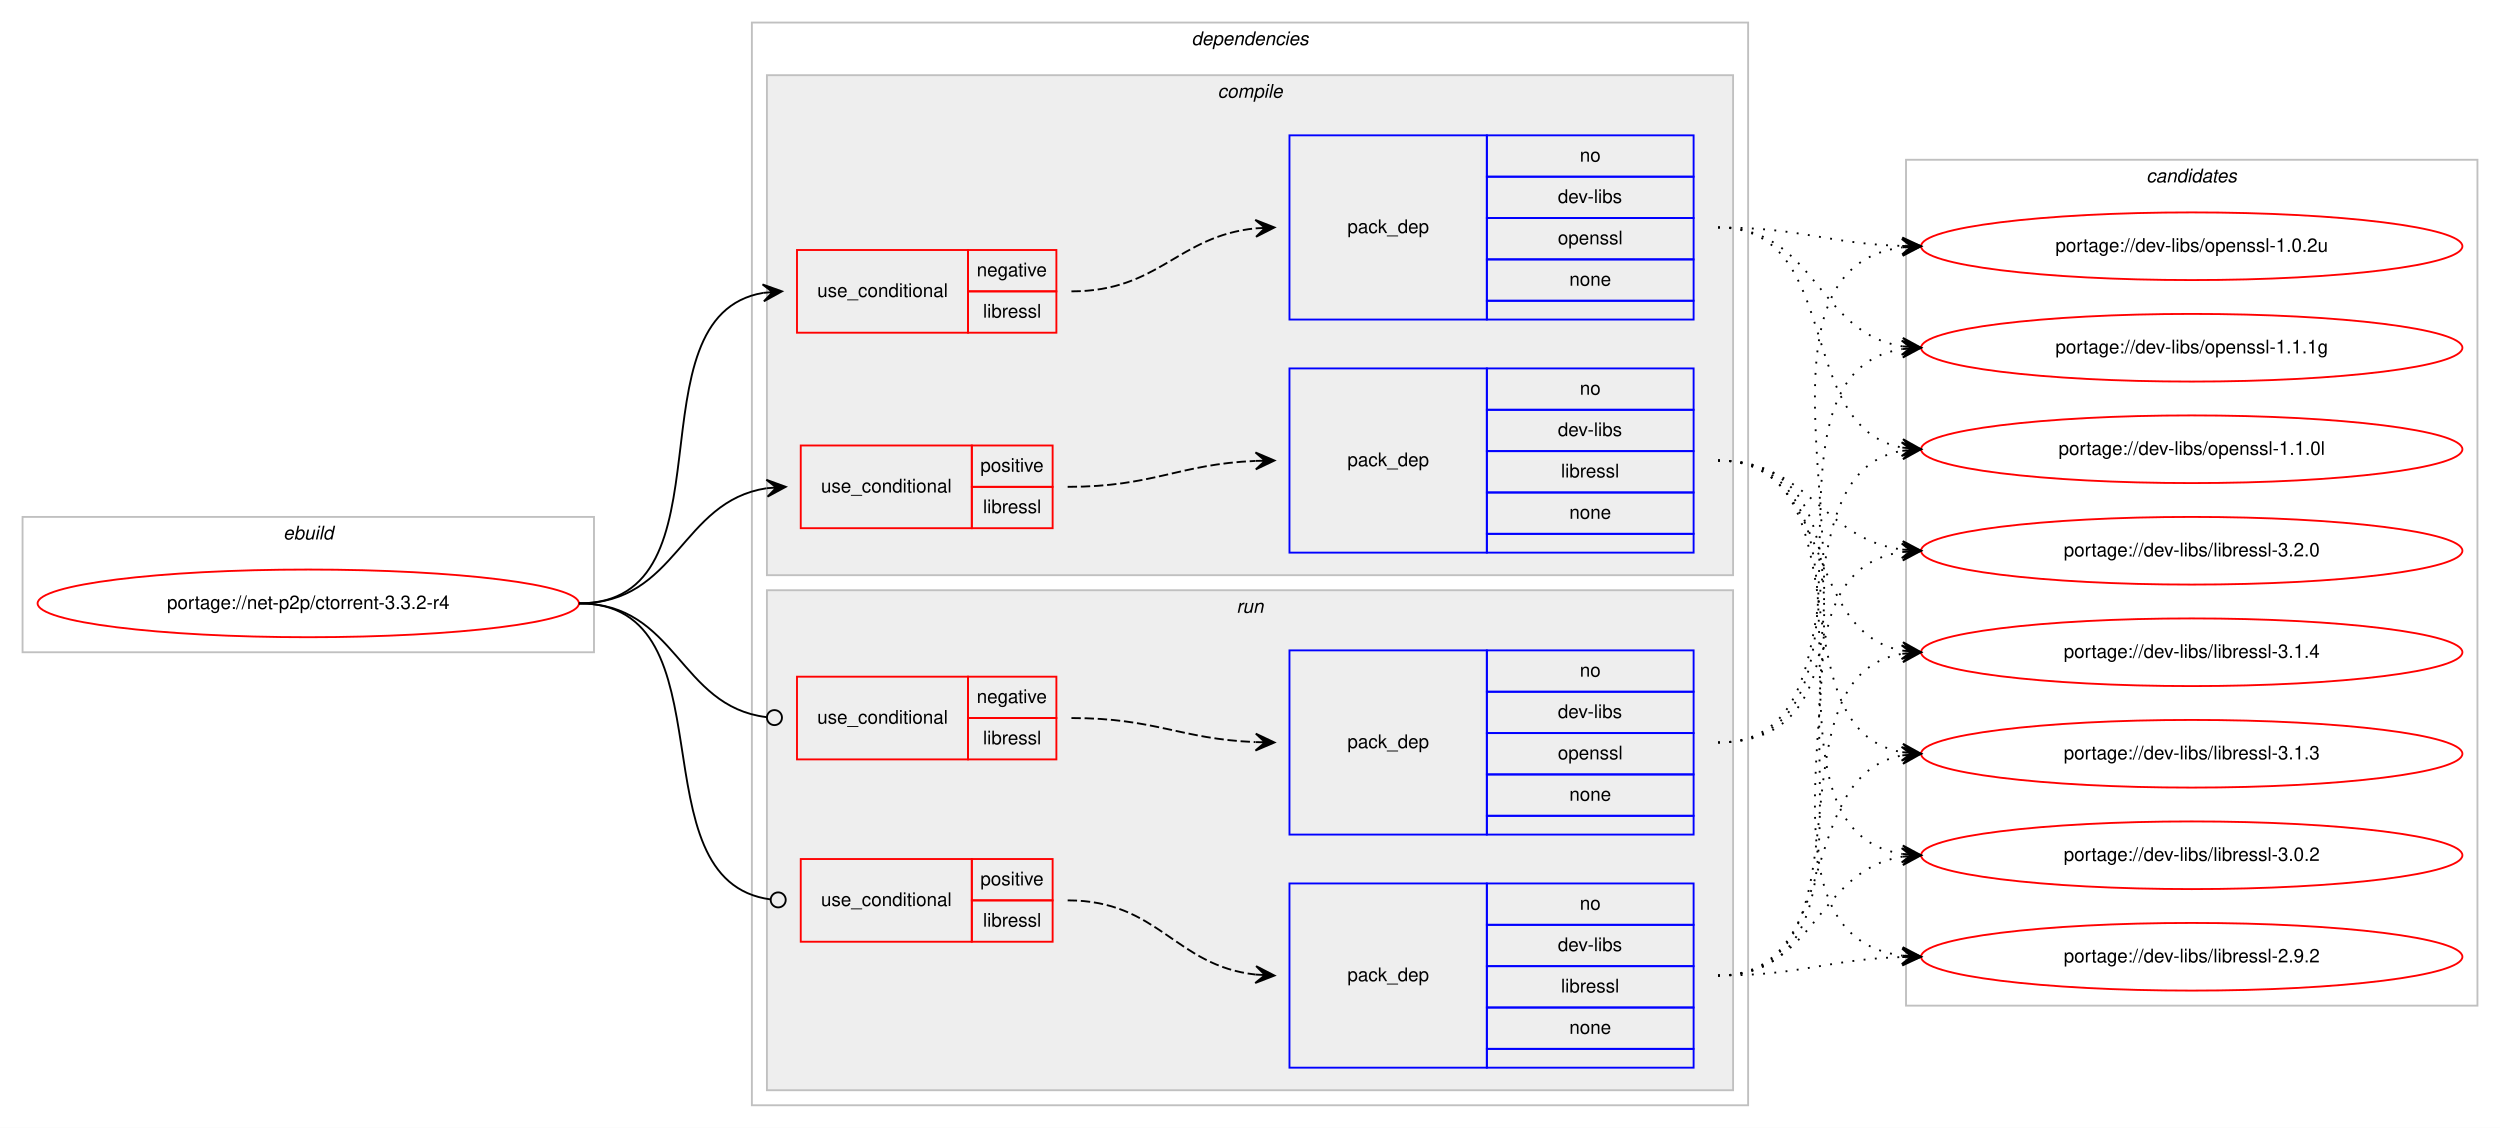
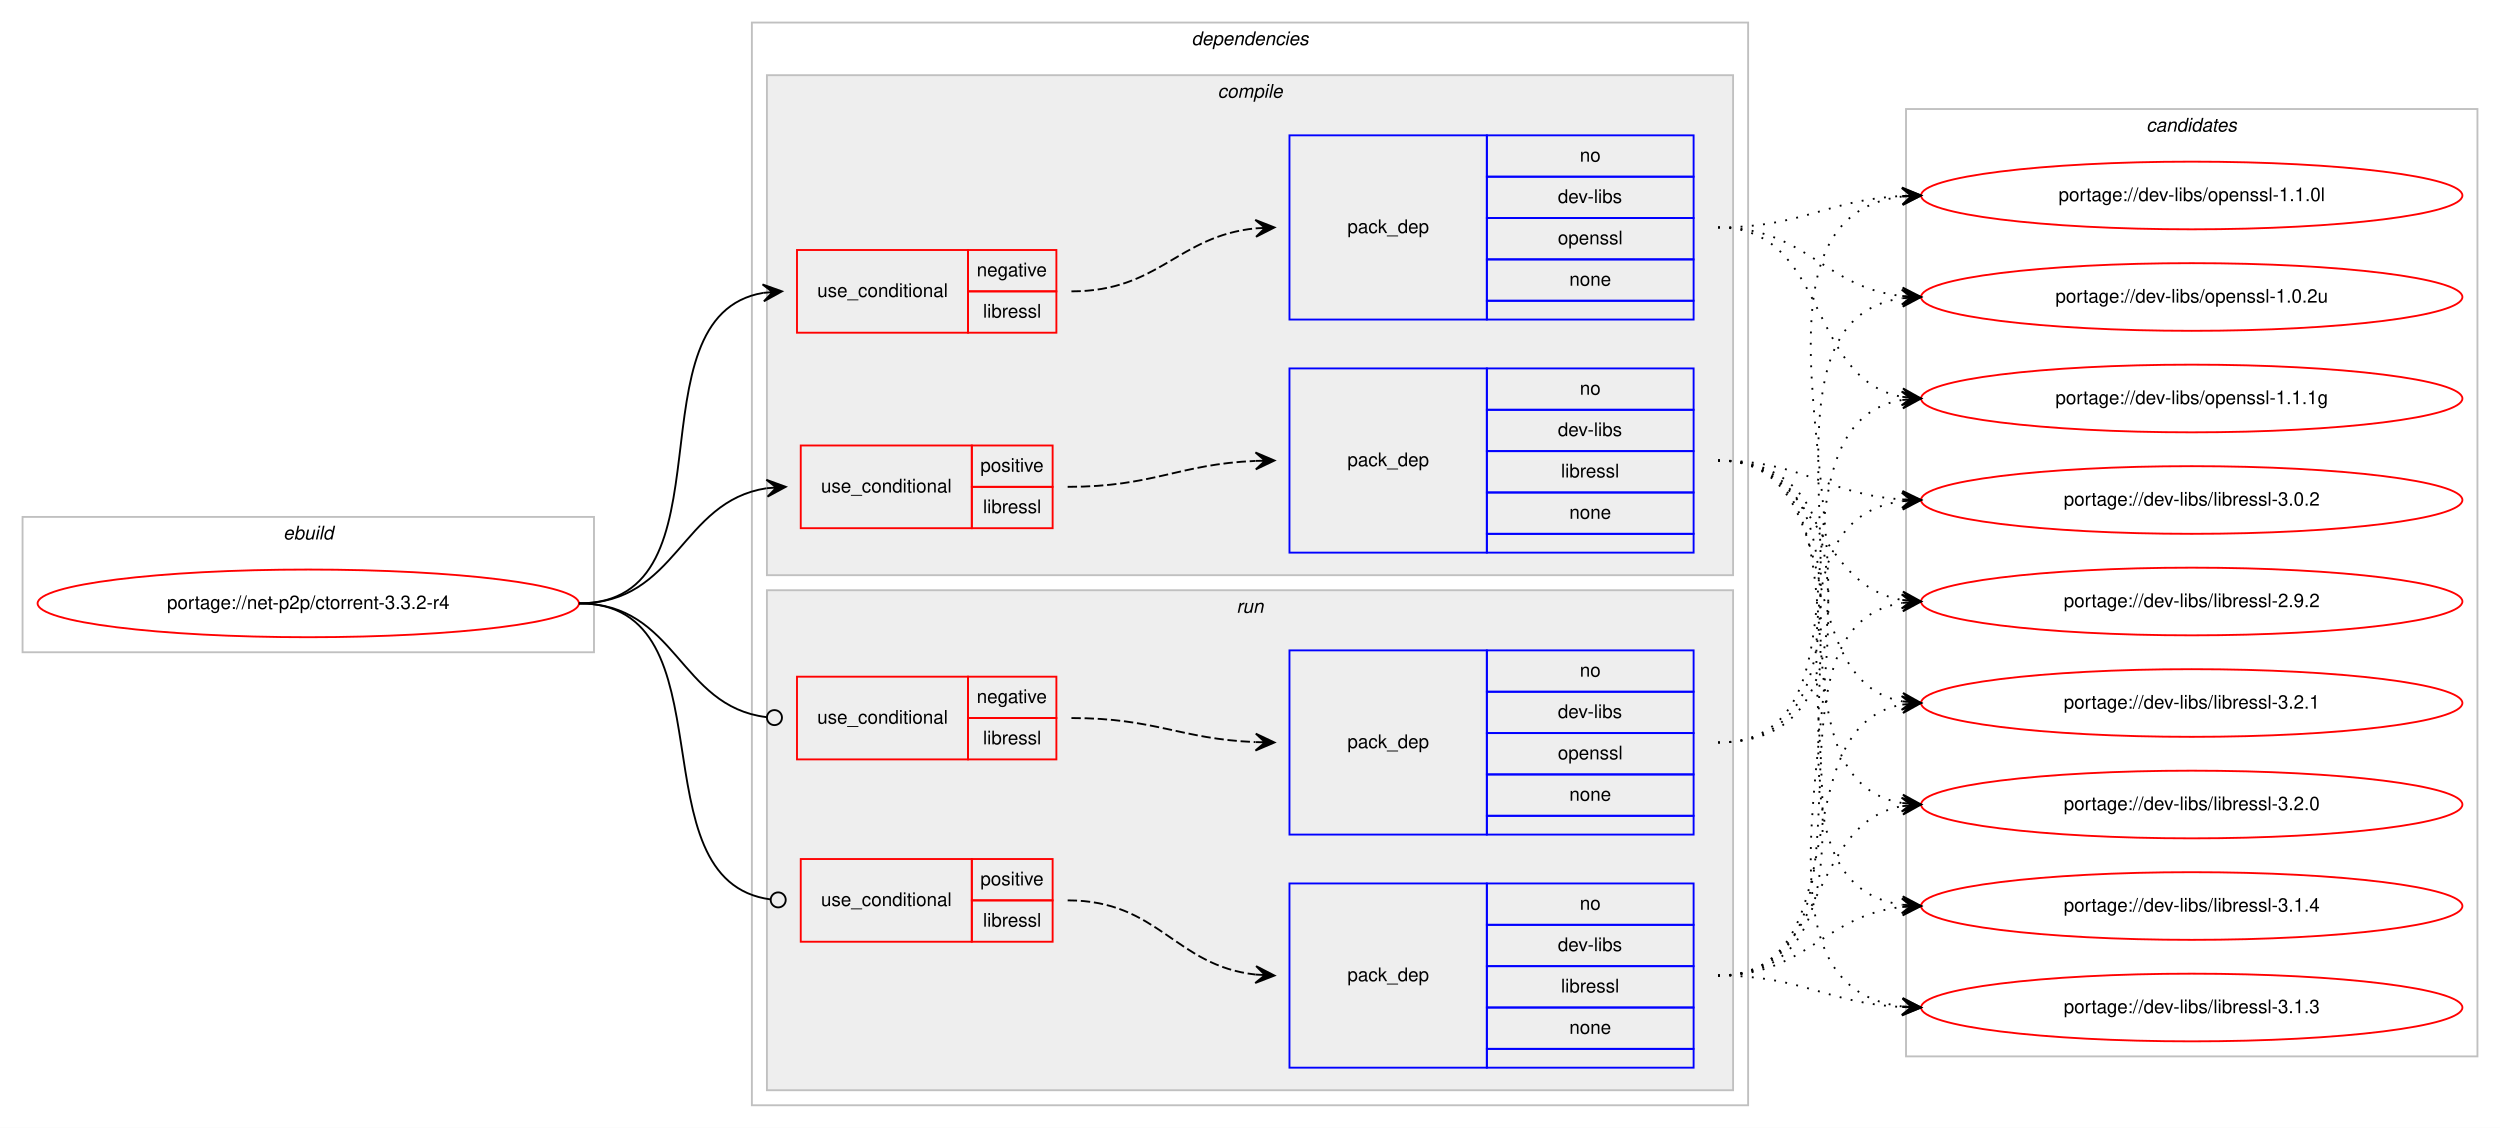
<svg xmlns="http://www.w3.org/2000/svg" xmlns:xlink="http://www.w3.org/1999/xlink" width="1330pt" height="600pt" viewBox="0.00 0.00 1330.00 600.00">
  <g id="graph0" class="graph" transform="scale(1 1) rotate(0) translate(4 596)">
    <polygon fill="#ffffff" stroke="transparent" points="-4,4 -4,-596 1326,-596 1326,4 -4,4" />
    <g id="clust1" class="cluster">
      <polygon fill="none" stroke="#c0c0c0" points="8,-249 8,-321 312,-321 312,-249 8,-249" />
      <text text-anchor="start" x="146.663" y="-309" font-family="Helvetica,sans-Serif" font-style="italic" font-size="10.00" fill="#000000">ebuild</text>
    </g>
    <g id="clust2" class="cluster">
      <polygon fill="none" stroke="#c0c0c0" points="396,-8 396,-584 926,-584 926,-8 396,-8" />
      <text text-anchor="start" x="629.875" y="-572" font-family="Helvetica,sans-Serif" font-style="italic" font-size="10.00" fill="#000000">dependencies</text>
    </g>
    <g id="clust3" class="cluster">
      <polygon fill="#eeeeee" stroke="#c0c0c0" points="404,-290 404,-556 918,-556 918,-290 404,-290" />
      <text text-anchor="start" x="643.778" y="-544" font-family="Helvetica,sans-Serif" font-style="italic" font-size="10.00" fill="#000000">compile</text>
    </g>
    <g id="clust9" class="cluster">
      <polygon fill="#eeeeee" stroke="#c0c0c0" points="404,-16 404,-282 918,-282 918,-16 404,-16" />
      <text text-anchor="start" x="653.777" y="-270" font-family="Helvetica,sans-Serif" font-style="italic" font-size="10.00" fill="#000000">run</text>
    </g>
    <g id="clust14" class="cluster">
-       <polygon fill="none" stroke="#c0c0c0" points="1010,-61 1010,-511 1314,-511 1314,-61 1010,-61" />
-       <text text-anchor="start" x="1137.824" y="-499" font-family="Helvetica,sans-Serif" font-style="italic" font-size="10.00" fill="#000000">candidates</text>
+       <polygon fill="none" stroke="#c0c0c0" points="1010,-34 1010,-538 1314,-538 1314,-34 1010,-34" />
+       <text text-anchor="start" x="1137.824" y="-526" font-family="Helvetica,sans-Serif" font-style="italic" font-size="10.00" fill="#000000">candidates</text>
    </g>
    <g id="node1" class="node">
      <g id="a_node1">
        <a xlink:href="../net-p2p/ctorrent-3.3.2-r4.svg" xlink:title="portage://net-p2p/ctorrent-3.3.2-r4">
          <ellipse fill="none" stroke="#ff0000" cx="160" cy="-275" rx="144" ry="18" />
          <text text-anchor="middle" x="160" y="-272" font-family="Helvetica,sans-Serif" font-size="10.00" fill="#000000">portage://net-p2p/ctorrent-3.3.2-r4</text>
        </a>
      </g>
    </g>
    <g id="node2" class="node">
      <polygon fill="none" stroke="#ff0000" points="420,-419 420,-463 511,-463 511,-419 420,-419" />
      <text text-anchor="start" x="430.767" y="-438" font-family="Helvetica,sans-Serif" font-size="10.00" fill="#000000">use_conditional</text>
      <polygon fill="none" stroke="#ff0000" points="511,-441 511,-463 558,-463 558,-441 511,-441" />
      <text text-anchor="start" x="515.604" y="-449" font-family="Helvetica,sans-Serif" font-size="10.00" fill="#000000">negative</text>
      <polygon fill="none" stroke="#ff0000" points="511,-419 511,-441 558,-441 558,-419 511,-419" />
      <text text-anchor="start" x="518.948" y="-427" font-family="Helvetica,sans-Serif" font-size="10.00" fill="#000000">libressl</text>
    </g>
    <g id="edge2" class="edge">
      <path fill="none" stroke="#000000" d="M304,-275C388.408,-275 329.301,-427.662 401.936,-440.185" />
      <polygon fill="#000000" stroke="#000000" points="412,-441 401.669,-444.678 407.016,-440.596 402.033,-440.193 402.033,-440.193 402.033,-440.193 407.016,-440.596 402.396,-435.708 412,-441 412,-441" />
    </g>
    <g id="node4" class="node">
      <polygon fill="none" stroke="#ff0000" points="422,-315 422,-359 513,-359 513,-315 422,-315" />
      <text text-anchor="start" x="432.767" y="-334" font-family="Helvetica,sans-Serif" font-size="10.00" fill="#000000">use_conditional</text>
      <polygon fill="none" stroke="#ff0000" points="513,-337 513,-359 556,-359 556,-337 513,-337" />
      <text text-anchor="start" x="517.553" y="-345" font-family="Helvetica,sans-Serif" font-size="10.00" fill="#000000">positive</text>
      <polygon fill="none" stroke="#ff0000" points="513,-315 513,-337 556,-337 556,-315 513,-315" />
      <text text-anchor="start" x="518.948" y="-323" font-family="Helvetica,sans-Serif" font-size="10.00" fill="#000000">libressl</text>
    </g>
    <g id="edge4" class="edge">
      <path fill="none" stroke="#000000" d="M304,-275C356.503,-275 357.926,-329.265 403.845,-336.26" />
      <polygon fill="#000000" stroke="#000000" points="414,-337 403.7,-340.762 409.013,-336.637 404.026,-336.274 404.026,-336.274 404.026,-336.274 409.013,-336.637 404.353,-331.786 414,-337 414,-337" />
    </g>
    <g id="node6" class="node">
      <polygon fill="none" stroke="#ff0000" points="420,-192 420,-236 511,-236 511,-192 420,-192" />
      <text text-anchor="start" x="430.767" y="-211" font-family="Helvetica,sans-Serif" font-size="10.00" fill="#000000">use_conditional</text>
      <polygon fill="none" stroke="#ff0000" points="511,-214 511,-236 558,-236 558,-214 511,-214" />
      <text text-anchor="start" x="515.604" y="-222" font-family="Helvetica,sans-Serif" font-size="10.00" fill="#000000">negative</text>
      <polygon fill="none" stroke="#ff0000" points="511,-192 511,-214 558,-214 558,-192 511,-192" />
      <text text-anchor="start" x="518.948" y="-200" font-family="Helvetica,sans-Serif" font-size="10.00" fill="#000000">libressl</text>
    </g>
    <g id="edge6" class="edge">
      <path fill="none" stroke="#000000" d="M304,-275C356.22,-275 356.951,-220.264 403.741,-214.491" />
      <ellipse fill="none" stroke="#000000" cx="408.007" cy="-214.237" rx="4" ry="4" />
    </g>
    <g id="node8" class="node">
      <polygon fill="none" stroke="#ff0000" points="422,-95 422,-139 513,-139 513,-95 422,-95" />
      <text text-anchor="start" x="432.767" y="-114" font-family="Helvetica,sans-Serif" font-size="10.00" fill="#000000">use_conditional</text>
      <polygon fill="none" stroke="#ff0000" points="513,-117 513,-139 556,-139 556,-117 513,-117" />
      <text text-anchor="start" x="517.553" y="-125" font-family="Helvetica,sans-Serif" font-size="10.00" fill="#000000">positive</text>
      <polygon fill="none" stroke="#ff0000" points="513,-95 513,-117 556,-117 556,-95 513,-95" />
      <text text-anchor="start" x="518.948" y="-103" font-family="Helvetica,sans-Serif" font-size="10.00" fill="#000000">libressl</text>
    </g>
    <g id="edge8" class="edge">
      <path fill="none" stroke="#000000" d="M304,-275C386.724,-275 332.333,-127.318 405.951,-117.511" />
      <ellipse fill="none" stroke="#000000" cx="410.008" cy="-117.254" rx="4" ry="4" />
    </g>
    <g id="node3" class="node">
      <polygon fill="none" stroke="#0000ff" points="682,-426 682,-524 787,-524 787,-426 682,-426" />
      <text text-anchor="start" x="712.823" y="-472" font-family="Helvetica,sans-Serif" font-size="10.00" fill="#000000">pack_dep</text>
      <polygon fill="none" stroke="#0000ff" points="787,-502 787,-524 897,-524 897,-502 787,-502" />
      <text text-anchor="start" x="836.441" y="-510" font-family="Helvetica,sans-Serif" font-size="10.00" fill="#000000">no</text>
      <polygon fill="none" stroke="#0000ff" points="787,-480 787,-502 897,-502 897,-480 787,-480" />
      <text text-anchor="start" x="824.778" y="-488" font-family="Helvetica,sans-Serif" font-size="10.00" fill="#000000">dev-libs</text>
      <polygon fill="none" stroke="#0000ff" points="787,-458 787,-480 897,-480 897,-458 787,-458" />
      <text text-anchor="start" x="824.773" y="-466" font-family="Helvetica,sans-Serif" font-size="10.00" fill="#000000">openssl</text>
      <polygon fill="none" stroke="#0000ff" points="787,-436 787,-458 897,-458 897,-436 787,-436" />
      <text text-anchor="start" x="830.882" y="-444" font-family="Helvetica,sans-Serif" font-size="10.00" fill="#000000">none</text>
      <polygon fill="none" stroke="#0000ff" points="787,-426 787,-436 897,-436 897,-426 787,-426" />
    </g>
    <g id="edge1" class="edge">
      <path fill="none" stroke="#000000" stroke-dasharray="5,2" d="M566,-441C612.784,-441 622.431,-470.387 663.992,-474.519" />
      <polygon fill="#000000" stroke="#000000" points="674,-475 663.796,-479.015 669.006,-474.76 664.011,-474.52 664.011,-474.52 664.011,-474.52 669.006,-474.76 664.227,-470.025 674,-475 674,-475" />
    </g>
    <g id="node10" class="node">
      <g id="a_node10">
        <a xlink:href="../dev-libs/openssl-1.1.1g.svg" xlink:title="portage://dev-libs/openssl-1.1.1g">
-           <ellipse fill="none" stroke="#ff0000" cx="1162" cy="-411" rx="144" ry="18" />
-           <text text-anchor="middle" x="1162" y="-408" font-family="Helvetica,sans-Serif" font-size="10.00" fill="#000000">portage://dev-libs/openssl-1.1.1g</text>
+           <ellipse fill="none" stroke="#ff0000" cx="1162" cy="-384" rx="144" ry="18" />
+           <text text-anchor="middle" x="1162" y="-381" font-family="Helvetica,sans-Serif" font-size="10.00" fill="#000000">portage://dev-libs/openssl-1.1.1g</text>
        </a>
      </g>
    </g>
    <g id="edge9" class="edge">
-       <path fill="none" stroke="#000000" stroke-dasharray="1,5" d="M910,-475C962.199,-475 962.421,-418.984 1007.92,-411.763" />
-       <polygon fill="#000000" stroke="#000000" points="1018,-411 1008.368,-416.242 1013.014,-411.378 1008.029,-411.755 1008.029,-411.755 1008.029,-411.755 1013.014,-411.378 1007.689,-407.268 1018,-411 1018,-411" />
+       <path fill="none" stroke="#000000" stroke-dasharray="1,5" d="M910,-475C969.09,-475 957.012,-394.352 1007.761,-384.901" />
+       <polygon fill="#000000" stroke="#000000" points="1018,-384 1008.433,-389.359 1013.019,-384.438 1008.038,-384.876 1008.038,-384.876 1008.038,-384.876 1013.019,-384.438 1007.644,-380.394 1018,-384 1018,-384" />
    </g>
    <g id="node11" class="node">
      <g id="a_node11">
        <a xlink:href="../dev-libs/openssl-1.1.0l.svg" xlink:title="portage://dev-libs/openssl-1.1.0l">
-           <ellipse fill="none" stroke="#ff0000" cx="1162" cy="-357" rx="144" ry="18" />
-           <text text-anchor="middle" x="1162" y="-354" font-family="Helvetica,sans-Serif" font-size="10.00" fill="#000000">portage://dev-libs/openssl-1.1.0l</text>
+           <ellipse fill="none" stroke="#ff0000" cx="1162" cy="-492" rx="144" ry="18" />
+           <text text-anchor="middle" x="1162" y="-489" font-family="Helvetica,sans-Serif" font-size="10.00" fill="#000000">portage://dev-libs/openssl-1.1.0l</text>
        </a>
      </g>
    </g>
    <g id="edge10" class="edge">
-       <path fill="none" stroke="#000000" stroke-dasharray="1,5" d="M910,-475C977.484,-475 950.106,-368.68 1007.956,-357.882" />
-       <polygon fill="#000000" stroke="#000000" points="1018,-357 1008.432,-362.358 1013.019,-357.437 1008.038,-357.875 1008.038,-357.875 1008.038,-357.875 1013.019,-357.437 1007.645,-353.392 1018,-357 1018,-357" />
+       <path fill="none" stroke="#000000" stroke-dasharray="1,5" d="M910,-475C954.985,-475 967.595,-489.57 1007.774,-491.733" />
+       <polygon fill="#000000" stroke="#000000" points="1018,-492 1007.886,-496.237 1013.002,-491.869 1008.003,-491.739 1008.003,-491.739 1008.003,-491.739 1013.002,-491.869 1008.121,-487.24 1018,-492 1018,-492" />
    </g>
    <g id="node12" class="node">
      <g id="a_node12">
        <a xlink:href="../dev-libs/openssl-1.0.2u.svg" xlink:title="portage://dev-libs/openssl-1.0.2u">
-           <ellipse fill="none" stroke="#ff0000" cx="1162" cy="-465" rx="144" ry="18" />
-           <text text-anchor="middle" x="1162" y="-462" font-family="Helvetica,sans-Serif" font-size="10.00" fill="#000000">portage://dev-libs/openssl-1.0.2u</text>
+           <ellipse fill="none" stroke="#ff0000" cx="1162" cy="-438" rx="144" ry="18" />
+           <text text-anchor="middle" x="1162" y="-435" font-family="Helvetica,sans-Serif" font-size="10.00" fill="#000000">portage://dev-libs/openssl-1.0.2u</text>
        </a>
      </g>
    </g>
    <g id="edge11" class="edge">
-       <path fill="none" stroke="#000000" stroke-dasharray="1,5" d="M910,-475C954.628,-475 967.873,-466.429 1007.842,-465.157" />
-       <polygon fill="#000000" stroke="#000000" points="1018,-465 1008.071,-469.654 1013.001,-465.077 1008.001,-465.155 1008.001,-465.155 1008.001,-465.155 1013.001,-465.077 1007.932,-460.655 1018,-465 1018,-465" />
+       <path fill="none" stroke="#000000" stroke-dasharray="1,5" d="M910,-475C957.171,-475 966.125,-443.02 1007.922,-438.523" />
+       <polygon fill="#000000" stroke="#000000" points="1018,-438 1008.247,-443.012 1013.007,-438.259 1008.013,-438.518 1008.013,-438.518 1008.013,-438.518 1013.007,-438.259 1007.78,-434.024 1018,-438 1018,-438" />
    </g>
    <g id="node5" class="node">
      <polygon fill="none" stroke="#0000ff" points="682,-302 682,-400 787,-400 787,-302 682,-302" />
      <text text-anchor="start" x="712.823" y="-348" font-family="Helvetica,sans-Serif" font-size="10.00" fill="#000000">pack_dep</text>
      <polygon fill="none" stroke="#0000ff" points="787,-378 787,-400 897,-400 897,-378 787,-378" />
      <text text-anchor="start" x="836.441" y="-386" font-family="Helvetica,sans-Serif" font-size="10.00" fill="#000000">no</text>
      <polygon fill="none" stroke="#0000ff" points="787,-356 787,-378 897,-378 897,-356 787,-356" />
      <text text-anchor="start" x="824.778" y="-364" font-family="Helvetica,sans-Serif" font-size="10.00" fill="#000000">dev-libs</text>
      <polygon fill="none" stroke="#0000ff" points="787,-334 787,-356 897,-356 897,-334 787,-334" />
      <text text-anchor="start" x="826.448" y="-342" font-family="Helvetica,sans-Serif" font-size="10.00" fill="#000000">libressl</text>
      <polygon fill="none" stroke="#0000ff" points="787,-312 787,-334 897,-334 897,-312 787,-312" />
      <text text-anchor="start" x="830.882" y="-320" font-family="Helvetica,sans-Serif" font-size="10.00" fill="#000000">none</text>
      <polygon fill="none" stroke="#0000ff" points="787,-302 787,-312 897,-312 897,-302 787,-302" />
    </g>
    <g id="edge3" class="edge">
      <path fill="none" stroke="#000000" stroke-dasharray="5,2" d="M564,-337C609.722,-337 622.867,-349.05 663.88,-350.791" />
      <polygon fill="#000000" stroke="#000000" points="674,-351 663.909,-355.293 669.001,-350.897 664.002,-350.794 664.002,-350.794 664.002,-350.794 669.001,-350.897 664.095,-346.295 674,-351 674,-351" />
    </g>
    <g id="node13" class="node">
      <g id="a_node13">
-         <a xlink:href="../dev-libs/libressl-3.2.0.svg" xlink:title="portage://dev-libs/libressl-3.2.0">
-           <ellipse fill="none" stroke="#ff0000" cx="1162" cy="-303" rx="144" ry="18" />
-           <text text-anchor="middle" x="1162" y="-300" font-family="Helvetica,sans-Serif" font-size="10.00" fill="#000000">portage://dev-libs/libressl-3.2.0</text>
+         <a xlink:href="../dev-libs/libressl-3.2.1.svg" xlink:title="portage://dev-libs/libressl-3.2.1">
+           <ellipse fill="none" stroke="#ff0000" cx="1162" cy="-222" rx="144" ry="18" />
+           <text text-anchor="middle" x="1162" y="-219" font-family="Helvetica,sans-Serif" font-size="10.00" fill="#000000">portage://dev-libs/libressl-3.2.1</text>
        </a>
      </g>
    </g>
    <g id="edge12" class="edge">
-       <path fill="none" stroke="#000000" stroke-dasharray="1,5" d="M910,-351C958.937,-351 964.838,-309.338 1007.891,-303.642" />
-       <polygon fill="#000000" stroke="#000000" points="1018,-303 1008.306,-308.125 1013.01,-303.317 1008.02,-303.634 1008.02,-303.634 1008.02,-303.634 1013.01,-303.317 1007.735,-299.143 1018,-303 1018,-303" />
+       <path fill="none" stroke="#000000" stroke-dasharray="1,5" d="M910,-351C981.123,-351 947.006,-234.29 1007.852,-222.893" />
+       <polygon fill="#000000" stroke="#000000" points="1018,-222 1008.433,-227.359 1013.019,-222.438 1008.038,-222.876 1008.038,-222.876 1008.038,-222.876 1013.019,-222.438 1007.644,-218.394 1018,-222 1018,-222" />
    </g>
    <g id="node14" class="node">
      <g id="a_node14">
-         <a xlink:href="../dev-libs/libressl-3.1.4.svg" xlink:title="portage://dev-libs/libressl-3.1.4">
-           <ellipse fill="none" stroke="#ff0000" cx="1162" cy="-249" rx="144" ry="18" />
-           <text text-anchor="middle" x="1162" y="-246" font-family="Helvetica,sans-Serif" font-size="10.00" fill="#000000">portage://dev-libs/libressl-3.1.4</text>
+         <a xlink:href="../dev-libs/libressl-3.2.0.svg" xlink:title="portage://dev-libs/libressl-3.2.0">
+           <ellipse fill="none" stroke="#ff0000" cx="1162" cy="-168" rx="144" ry="18" />
+           <text text-anchor="middle" x="1162" y="-165" font-family="Helvetica,sans-Serif" font-size="10.00" fill="#000000">portage://dev-libs/libressl-3.2.0</text>
        </a>
      </g>
    </g>
    <g id="edge13" class="edge">
-       <path fill="none" stroke="#000000" stroke-dasharray="1,5" d="M910,-351C972.413,-351 954.337,-259.851 1007.947,-249.882" />
-       <polygon fill="#000000" stroke="#000000" points="1018,-249 1008.432,-254.357 1013.019,-249.437 1008.038,-249.874 1008.038,-249.874 1008.038,-249.874 1013.019,-249.437 1007.645,-245.391 1018,-249 1018,-249" />
+       <path fill="none" stroke="#000000" stroke-dasharray="1,5" d="M910,-351C1000.752,-351 929.61,-182.018 1007.714,-168.816" />
+       <polygon fill="#000000" stroke="#000000" points="1018,-168 1008.387,-173.277 1013.016,-168.395 1008.031,-168.791 1008.031,-168.791 1008.031,-168.791 1013.016,-168.395 1007.675,-164.305 1018,-168 1018,-168" />
    </g>
    <g id="node15" class="node">
      <g id="a_node15">
-         <a xlink:href="../dev-libs/libressl-3.1.3.svg" xlink:title="portage://dev-libs/libressl-3.1.3">
-           <ellipse fill="none" stroke="#ff0000" cx="1162" cy="-195" rx="144" ry="18" />
-           <text text-anchor="middle" x="1162" y="-192" font-family="Helvetica,sans-Serif" font-size="10.00" fill="#000000">portage://dev-libs/libressl-3.1.3</text>
+         <a xlink:href="../dev-libs/libressl-3.1.4.svg" xlink:title="portage://dev-libs/libressl-3.1.4">
+           <ellipse fill="none" stroke="#ff0000" cx="1162" cy="-114" rx="144" ry="18" />
+           <text text-anchor="middle" x="1162" y="-111" font-family="Helvetica,sans-Serif" font-size="10.00" fill="#000000">portage://dev-libs/libressl-3.1.4</text>
        </a>
      </g>
    </g>
    <g id="edge14" class="edge">
-       <path fill="none" stroke="#000000" stroke-dasharray="1,5" d="M910,-351C990.704,-351 938.617,-208.118 1007.91,-195.839" />
-       <polygon fill="#000000" stroke="#000000" points="1018,-195 1008.408,-200.314 1013.017,-195.415 1008.034,-195.829 1008.034,-195.829 1008.034,-195.829 1013.017,-195.415 1007.661,-191.345 1018,-195 1018,-195" />
+       <path fill="none" stroke="#000000" stroke-dasharray="1,5" d="M910,-351C1022.137,-351 909.731,-128.581 1007.834,-114.68" />
+       <polygon fill="#000000" stroke="#000000" points="1018,-114 1008.323,-119.157 1013.011,-114.334 1008.022,-114.667 1008.022,-114.667 1008.022,-114.667 1013.011,-114.334 1007.722,-110.177 1018,-114 1018,-114" />
    </g>
    <g id="node16" class="node">
      <g id="a_node16">
-         <a xlink:href="../dev-libs/libressl-3.0.2.svg" xlink:title="portage://dev-libs/libressl-3.0.2">
-           <ellipse fill="none" stroke="#ff0000" cx="1162" cy="-141" rx="144" ry="18" />
-           <text text-anchor="middle" x="1162" y="-138" font-family="Helvetica,sans-Serif" font-size="10.00" fill="#000000">portage://dev-libs/libressl-3.0.2</text>
+         <a xlink:href="../dev-libs/libressl-3.1.3.svg" xlink:title="portage://dev-libs/libressl-3.1.3">
+           <ellipse fill="none" stroke="#ff0000" cx="1162" cy="-60" rx="144" ry="18" />
+           <text text-anchor="middle" x="1162" y="-57" font-family="Helvetica,sans-Serif" font-size="10.00" fill="#000000">portage://dev-libs/libressl-3.1.3</text>
        </a>
      </g>
    </g>
    <g id="edge15" class="edge">
-       <path fill="none" stroke="#000000" stroke-dasharray="1,5" d="M910,-351C1011.366,-351 919.772,-155.11 1007.947,-141.719" />
-       <polygon fill="#000000" stroke="#000000" points="1018,-141 1008.347,-146.202 1013.013,-141.357 1008.025,-141.714 1008.025,-141.714 1008.025,-141.714 1013.013,-141.357 1007.704,-137.225 1018,-141 1018,-141" />
+       <path fill="none" stroke="#000000" stroke-dasharray="1,5" d="M910,-351C1044.316,-351 888.688,-75.143 1007.714,-60.596" />
+       <polygon fill="#000000" stroke="#000000" points="1018,-60 1008.277,-65.071 1013.008,-60.289 1008.017,-60.579 1008.017,-60.579 1008.017,-60.579 1013.008,-60.289 1007.756,-56.086 1018,-60 1018,-60" />
    </g>
    <g id="node17" class="node">
      <g id="a_node17">
+         <a xlink:href="../dev-libs/libressl-3.0.2.svg" xlink:title="portage://dev-libs/libressl-3.0.2">
+           <ellipse fill="none" stroke="#ff0000" cx="1162" cy="-330" rx="144" ry="18" />
+           <text text-anchor="middle" x="1162" y="-327" font-family="Helvetica,sans-Serif" font-size="10.00" fill="#000000">portage://dev-libs/libressl-3.0.2</text>
+         </a>
+       </g>
+     </g>
+     <g id="edge16" class="edge">
+       <path fill="none" stroke="#000000" stroke-dasharray="1,5" d="M910,-351C955.365,-351 967.424,-332.925 1007.976,-330.313" />
+       <polygon fill="#000000" stroke="#000000" points="1018,-330 1008.145,-334.81 1013.002,-330.156 1008.005,-330.312 1008.005,-330.312 1008.005,-330.312 1013.002,-330.156 1007.864,-325.815 1018,-330 1018,-330" />
+     </g>
+     <g id="node18" class="node">
+       <g id="a_node18">
        <a xlink:href="../dev-libs/libressl-2.9.2.svg" xlink:title="portage://dev-libs/libressl-2.9.2">
-           <ellipse fill="none" stroke="#ff0000" cx="1162" cy="-87" rx="144" ry="18" />
-           <text text-anchor="middle" x="1162" y="-84" font-family="Helvetica,sans-Serif" font-size="10.00" fill="#000000">portage://dev-libs/libressl-2.9.2</text>
-         </a>
-       </g>
-     </g>
-     <g id="edge16" class="edge">
-       <path fill="none" stroke="#000000" stroke-dasharray="1,5" d="M910,-351C1033.182,-351 899.253,-101.741 1007.872,-87.623" />
-       <polygon fill="#000000" stroke="#000000" points="1018,-87 1008.295,-92.106 1013.009,-87.307 1008.019,-87.614 1008.019,-87.614 1008.019,-87.614 1013.009,-87.307 1007.742,-83.123 1018,-87 1018,-87" />
+           <ellipse fill="none" stroke="#ff0000" cx="1162" cy="-276" rx="144" ry="18" />
+           <text text-anchor="middle" x="1162" y="-273" font-family="Helvetica,sans-Serif" font-size="10.00" fill="#000000">portage://dev-libs/libressl-2.9.2</text>
+         </a>
+       </g>
+     </g>
+     <g id="edge17" class="edge">
+       <path fill="none" stroke="#000000" stroke-dasharray="1,5" d="M910,-351C964.787,-351 960.408,-285.082 1007.799,-276.842" />
+       <polygon fill="#000000" stroke="#000000" points="1018,-276 1008.404,-281.308 1013.017,-276.411 1008.034,-276.823 1008.034,-276.823 1008.034,-276.823 1013.017,-276.411 1007.664,-272.338 1018,-276 1018,-276" />
    </g>
    <g id="node7" class="node">
      <polygon fill="none" stroke="#0000ff" points="682,-152 682,-250 787,-250 787,-152 682,-152" />
      <text text-anchor="start" x="712.823" y="-198" font-family="Helvetica,sans-Serif" font-size="10.00" fill="#000000">pack_dep</text>
      <polygon fill="none" stroke="#0000ff" points="787,-228 787,-250 897,-250 897,-228 787,-228" />
      <text text-anchor="start" x="836.441" y="-236" font-family="Helvetica,sans-Serif" font-size="10.00" fill="#000000">no</text>
      <polygon fill="none" stroke="#0000ff" points="787,-206 787,-228 897,-228 897,-206 787,-206" />
      <text text-anchor="start" x="824.778" y="-214" font-family="Helvetica,sans-Serif" font-size="10.00" fill="#000000">dev-libs</text>
      <polygon fill="none" stroke="#0000ff" points="787,-184 787,-206 897,-206 897,-184 787,-184" />
      <text text-anchor="start" x="824.773" y="-192" font-family="Helvetica,sans-Serif" font-size="10.00" fill="#000000">openssl</text>
      <polygon fill="none" stroke="#0000ff" points="787,-162 787,-184 897,-184 897,-162 787,-162" />
      <text text-anchor="start" x="830.882" y="-170" font-family="Helvetica,sans-Serif" font-size="10.00" fill="#000000">none</text>
      <polygon fill="none" stroke="#0000ff" points="787,-152 787,-162 897,-162 897,-152 787,-152" />
    </g>
    <g id="edge5" class="edge">
      <path fill="none" stroke="#000000" stroke-dasharray="5,2" d="M566,-214C610.758,-214 623.771,-202.858 663.817,-201.204" />
      <polygon fill="#000000" stroke="#000000" points="674,-201 664.092,-205.7 669.001,-201.1 664.002,-201.201 664.002,-201.201 664.002,-201.201 669.001,-201.1 663.912,-196.702 674,-201 674,-201" />
    </g>
-     <g id="edge17" class="edge">
-       <path fill="none" stroke="#000000" stroke-dasharray="1,5" d="M910,-201C1011.366,-201 919.772,-396.89 1007.947,-410.281" />
-       <polygon fill="#000000" stroke="#000000" points="1018,-411 1007.704,-414.775 1013.013,-410.643 1008.025,-410.286 1008.025,-410.286 1008.025,-410.286 1013.013,-410.643 1008.347,-405.798 1018,-411 1018,-411" />
-     </g>
    <g id="edge18" class="edge">
-       <path fill="none" stroke="#000000" stroke-dasharray="1,5" d="M910,-201C990.704,-201 938.617,-343.882 1007.91,-356.161" />
-       <polygon fill="#000000" stroke="#000000" points="1018,-357 1007.661,-360.656 1013.017,-356.586 1008.034,-356.171 1008.034,-356.171 1008.034,-356.171 1013.017,-356.586 1008.408,-351.686 1018,-357 1018,-357" />
+       <path fill="none" stroke="#000000" stroke-dasharray="1,5" d="M910,-201C1000.752,-201 929.61,-369.982 1007.714,-383.184" />
+       <polygon fill="#000000" stroke="#000000" points="1018,-384 1007.675,-387.695 1013.016,-383.605 1008.031,-383.209 1008.031,-383.209 1008.031,-383.209 1013.016,-383.605 1008.387,-378.723 1018,-384 1018,-384" />
    </g>
    <g id="edge19" class="edge">
-       <path fill="none" stroke="#000000" stroke-dasharray="1,5" d="M910,-201C1033.182,-201 899.253,-450.259 1007.872,-464.377" />
-       <polygon fill="#000000" stroke="#000000" points="1018,-465 1007.742,-468.877 1013.009,-464.693 1008.019,-464.386 1008.019,-464.386 1008.019,-464.386 1013.009,-464.693 1008.295,-459.894 1018,-465 1018,-465" />
+       <path fill="none" stroke="#000000" stroke-dasharray="1,5" d="M910,-201C1044.316,-201 888.688,-476.857 1007.714,-491.404" />
+       <polygon fill="#000000" stroke="#000000" points="1018,-492 1007.756,-495.914 1013.008,-491.711 1008.017,-491.421 1008.017,-491.421 1008.017,-491.421 1013.008,-491.711 1008.277,-486.929 1018,-492 1018,-492" />
+     </g>
+     <g id="edge20" class="edge">
+       <path fill="none" stroke="#000000" stroke-dasharray="1,5" d="M910,-201C1022.137,-201 909.731,-423.419 1007.834,-437.32" />
+       <polygon fill="#000000" stroke="#000000" points="1018,-438 1007.722,-441.823 1013.011,-437.666 1008.022,-437.333 1008.022,-437.333 1008.022,-437.333 1013.011,-437.666 1008.323,-432.843 1018,-438 1018,-438" />
    </g>
    <g id="node9" class="node">
      <polygon fill="none" stroke="#0000ff" points="682,-28 682,-126 787,-126 787,-28 682,-28" />
      <text text-anchor="start" x="712.823" y="-74" font-family="Helvetica,sans-Serif" font-size="10.00" fill="#000000">pack_dep</text>
      <polygon fill="none" stroke="#0000ff" points="787,-104 787,-126 897,-126 897,-104 787,-104" />
      <text text-anchor="start" x="836.441" y="-112" font-family="Helvetica,sans-Serif" font-size="10.00" fill="#000000">no</text>
      <polygon fill="none" stroke="#0000ff" points="787,-82 787,-104 897,-104 897,-82 787,-82" />
      <text text-anchor="start" x="824.778" y="-90" font-family="Helvetica,sans-Serif" font-size="10.00" fill="#000000">dev-libs</text>
      <polygon fill="none" stroke="#0000ff" points="787,-60 787,-82 897,-82 897,-60 787,-60" />
      <text text-anchor="start" x="826.448" y="-68" font-family="Helvetica,sans-Serif" font-size="10.00" fill="#000000">libressl</text>
      <polygon fill="none" stroke="#0000ff" points="787,-38 787,-60 897,-60 897,-38 787,-38" />
      <text text-anchor="start" x="830.882" y="-46" font-family="Helvetica,sans-Serif" font-size="10.00" fill="#000000">none</text>
      <polygon fill="none" stroke="#0000ff" points="787,-28 787,-38 897,-38 897,-28 787,-28" />
    </g>
    <g id="edge7" class="edge">
      <path fill="none" stroke="#000000" stroke-dasharray="5,2" d="M564,-117C612.465,-117 620.949,-82.282 663.948,-77.535" />
      <polygon fill="#000000" stroke="#000000" points="674,-77 664.253,-82.025 669.007,-77.266 664.014,-77.532 664.014,-77.532 664.014,-77.532 669.007,-77.266 663.775,-73.038 674,-77 674,-77" />
    </g>
-     <g id="edge20" class="edge">
-       <path fill="none" stroke="#000000" stroke-dasharray="1,5" d="M910,-77C1017.737,-77 913.831,-288.668 1007.926,-302.311" />
-       <polygon fill="#000000" stroke="#000000" points="1018,-303 1007.716,-306.807 1013.012,-302.659 1008.023,-302.317 1008.023,-302.317 1008.023,-302.317 1013.012,-302.659 1008.33,-297.828 1018,-303 1018,-303" />
-     </g>
    <g id="edge21" class="edge">
-       <path fill="none" stroke="#000000" stroke-dasharray="1,5" d="M910,-77C996.563,-77 933.411,-235.18 1007.692,-248.156" />
-       <polygon fill="#000000" stroke="#000000" points="1018,-249 1007.666,-252.668 1013.017,-248.592 1008.033,-248.184 1008.033,-248.184 1008.033,-248.184 1013.017,-248.592 1008.401,-243.698 1018,-249 1018,-249" />
+       <path fill="none" stroke="#000000" stroke-dasharray="1,5" d="M910,-77C986.746,-77 942.111,-209.265 1007.952,-221.149" />
+       <polygon fill="#000000" stroke="#000000" points="1018,-222 1007.656,-225.639 1013.018,-221.578 1008.036,-221.155 1008.036,-221.155 1008.036,-221.155 1013.018,-221.578 1008.416,-216.672 1018,-222 1018,-222" />
    </g>
    <g id="edge22" class="edge">
-       <path fill="none" stroke="#000000" stroke-dasharray="1,5" d="M910,-77C977.484,-77 950.106,-183.32 1007.956,-194.118" />
-       <polygon fill="#000000" stroke="#000000" points="1018,-195 1007.645,-198.608 1013.019,-194.563 1008.038,-194.125 1008.038,-194.125 1008.038,-194.125 1013.019,-194.563 1008.432,-189.642 1018,-195 1018,-195" />
+       <path fill="none" stroke="#000000" stroke-dasharray="1,5" d="M910,-77C969.09,-77 957.012,-157.648 1007.761,-167.099" />
+       <polygon fill="#000000" stroke="#000000" points="1018,-168 1007.644,-171.606 1013.019,-167.562 1008.038,-167.124 1008.038,-167.124 1008.038,-167.124 1013.019,-167.562 1008.433,-162.641 1018,-168 1018,-168" />
    </g>
    <g id="edge23" class="edge">
-       <path fill="none" stroke="#000000" stroke-dasharray="1,5" d="M910,-77C962.199,-77 962.421,-133.016 1007.92,-140.237" />
-       <polygon fill="#000000" stroke="#000000" points="1018,-141 1007.689,-144.732 1013.014,-140.622 1008.029,-140.245 1008.029,-140.245 1008.029,-140.245 1013.014,-140.622 1008.368,-135.758 1018,-141 1018,-141" />
+       <path fill="none" stroke="#000000" stroke-dasharray="1,5" d="M910,-77C957.171,-77 966.125,-108.98 1007.922,-113.477" />
+       <polygon fill="#000000" stroke="#000000" points="1018,-114 1007.78,-117.975 1013.007,-113.741 1008.013,-113.482 1008.013,-113.482 1008.013,-113.482 1013.007,-113.741 1008.247,-108.988 1018,-114 1018,-114" />
    </g>
    <g id="edge24" class="edge">
-       <path fill="none" stroke="#000000" stroke-dasharray="1,5" d="M910,-77C954.628,-77 967.873,-85.571 1007.842,-86.843" />
-       <polygon fill="#000000" stroke="#000000" points="1018,-87 1007.932,-91.345 1013.001,-86.923 1008.001,-86.845 1008.001,-86.845 1008.001,-86.845 1013.001,-86.923 1008.071,-82.346 1018,-87 1018,-87" />
+       <path fill="none" stroke="#000000" stroke-dasharray="1,5" d="M910,-77C954.985,-77 967.595,-62.43 1007.774,-60.267" />
+       <polygon fill="#000000" stroke="#000000" points="1018,-60 1008.121,-64.76 1013.002,-60.131 1008.003,-60.261 1008.003,-60.261 1008.003,-60.261 1013.002,-60.131 1007.886,-55.763 1018,-60 1018,-60" />
+     </g>
+     <g id="edge25" class="edge">
+       <path fill="none" stroke="#000000" stroke-dasharray="1,5" d="M910,-77C1028.679,-77 903.516,-315.393 1007.908,-329.361" />
+       <polygon fill="#000000" stroke="#000000" points="1018,-330 1007.736,-333.859 1013.01,-329.684 1008.02,-329.368 1008.02,-329.368 1008.02,-329.368 1013.01,-329.684 1008.304,-324.877 1018,-330 1018,-330" />
+     </g>
+     <g id="edge26" class="edge">
+       <path fill="none" stroke="#000000" stroke-dasharray="1,5" d="M910,-77C1006.994,-77 923.856,-261.879 1007.833,-275.239" />
+       <polygon fill="#000000" stroke="#000000" points="1018,-276 1007.692,-279.741 1013.014,-275.627 1008.028,-275.254 1008.028,-275.254 1008.028,-275.254 1013.014,-275.627 1008.364,-270.766 1018,-276 1018,-276" />
    </g>
  </g>
</svg>
